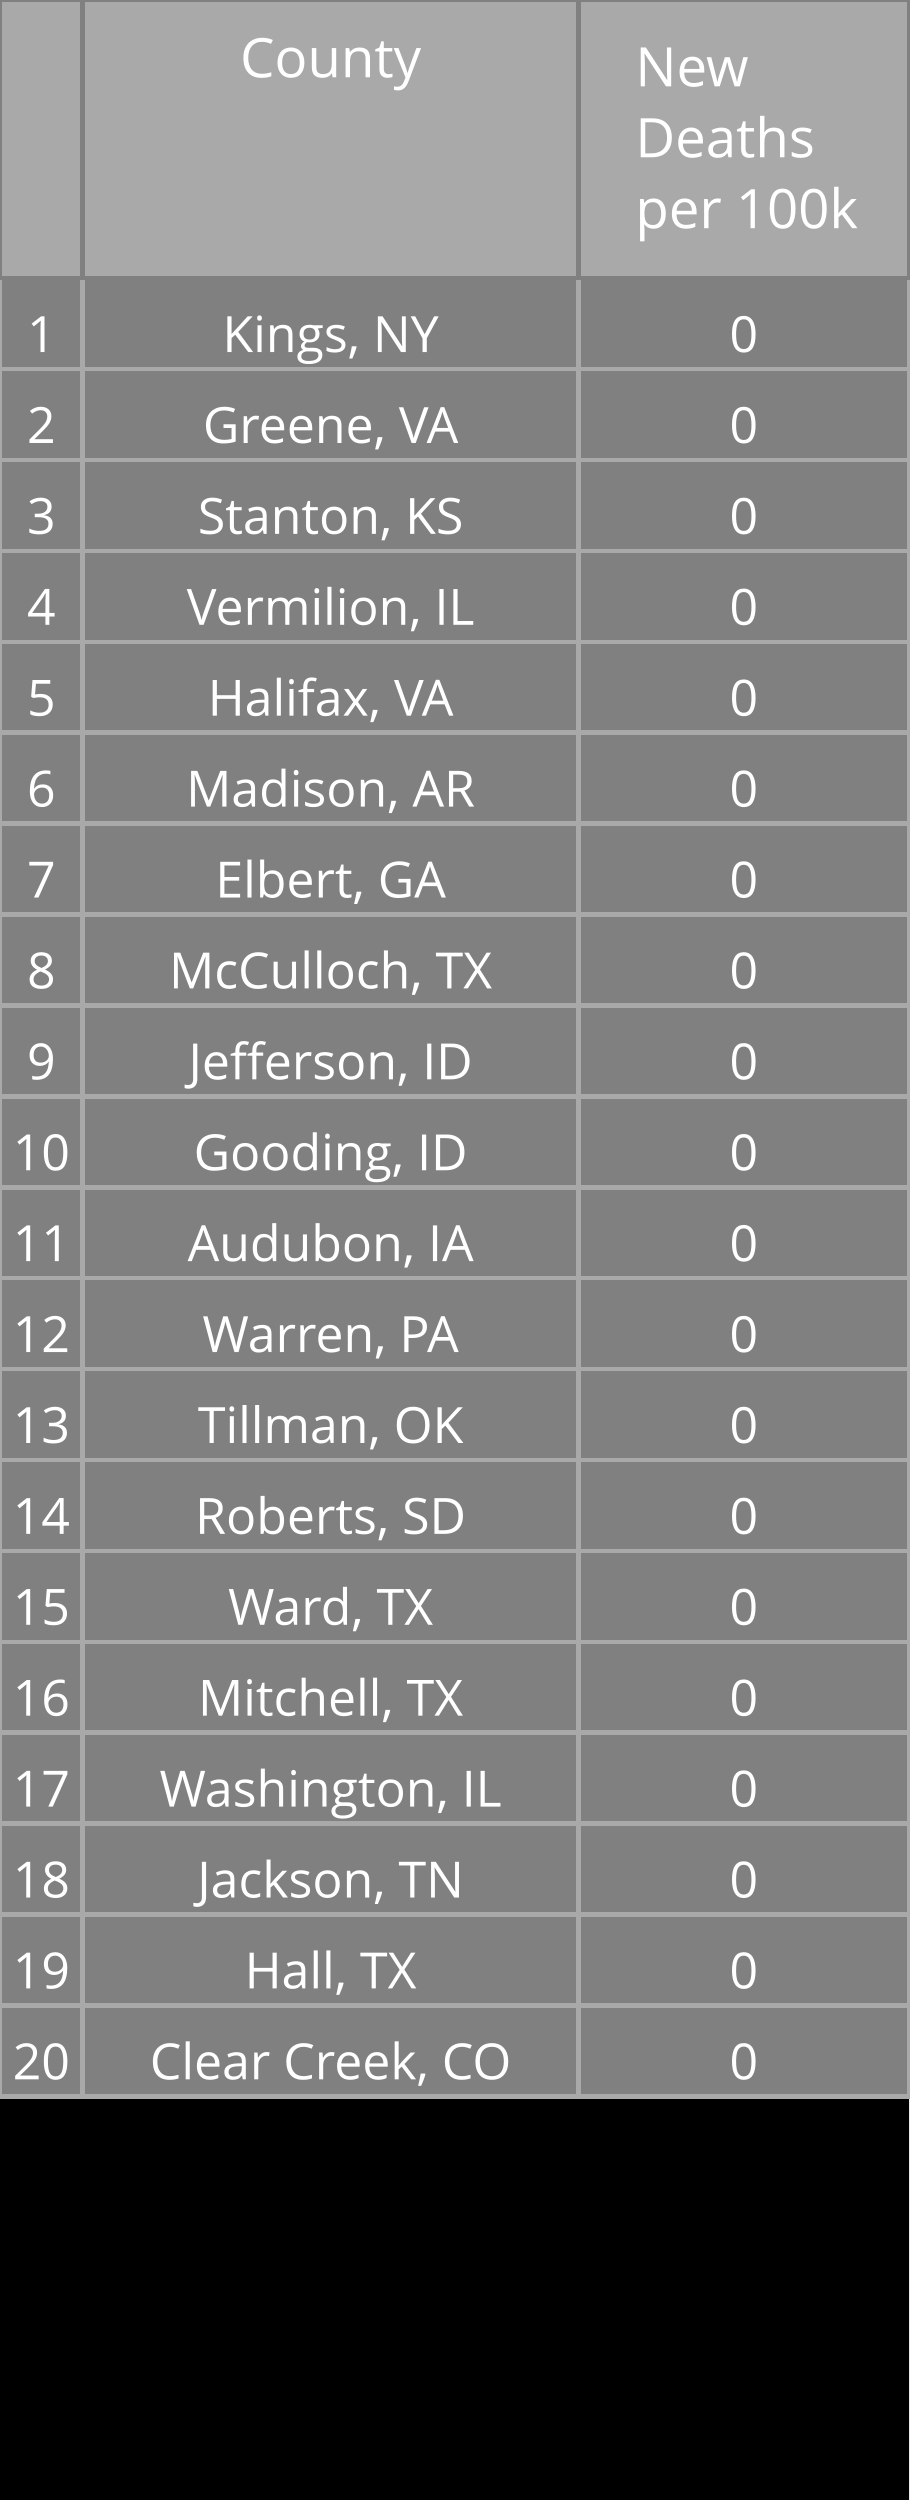
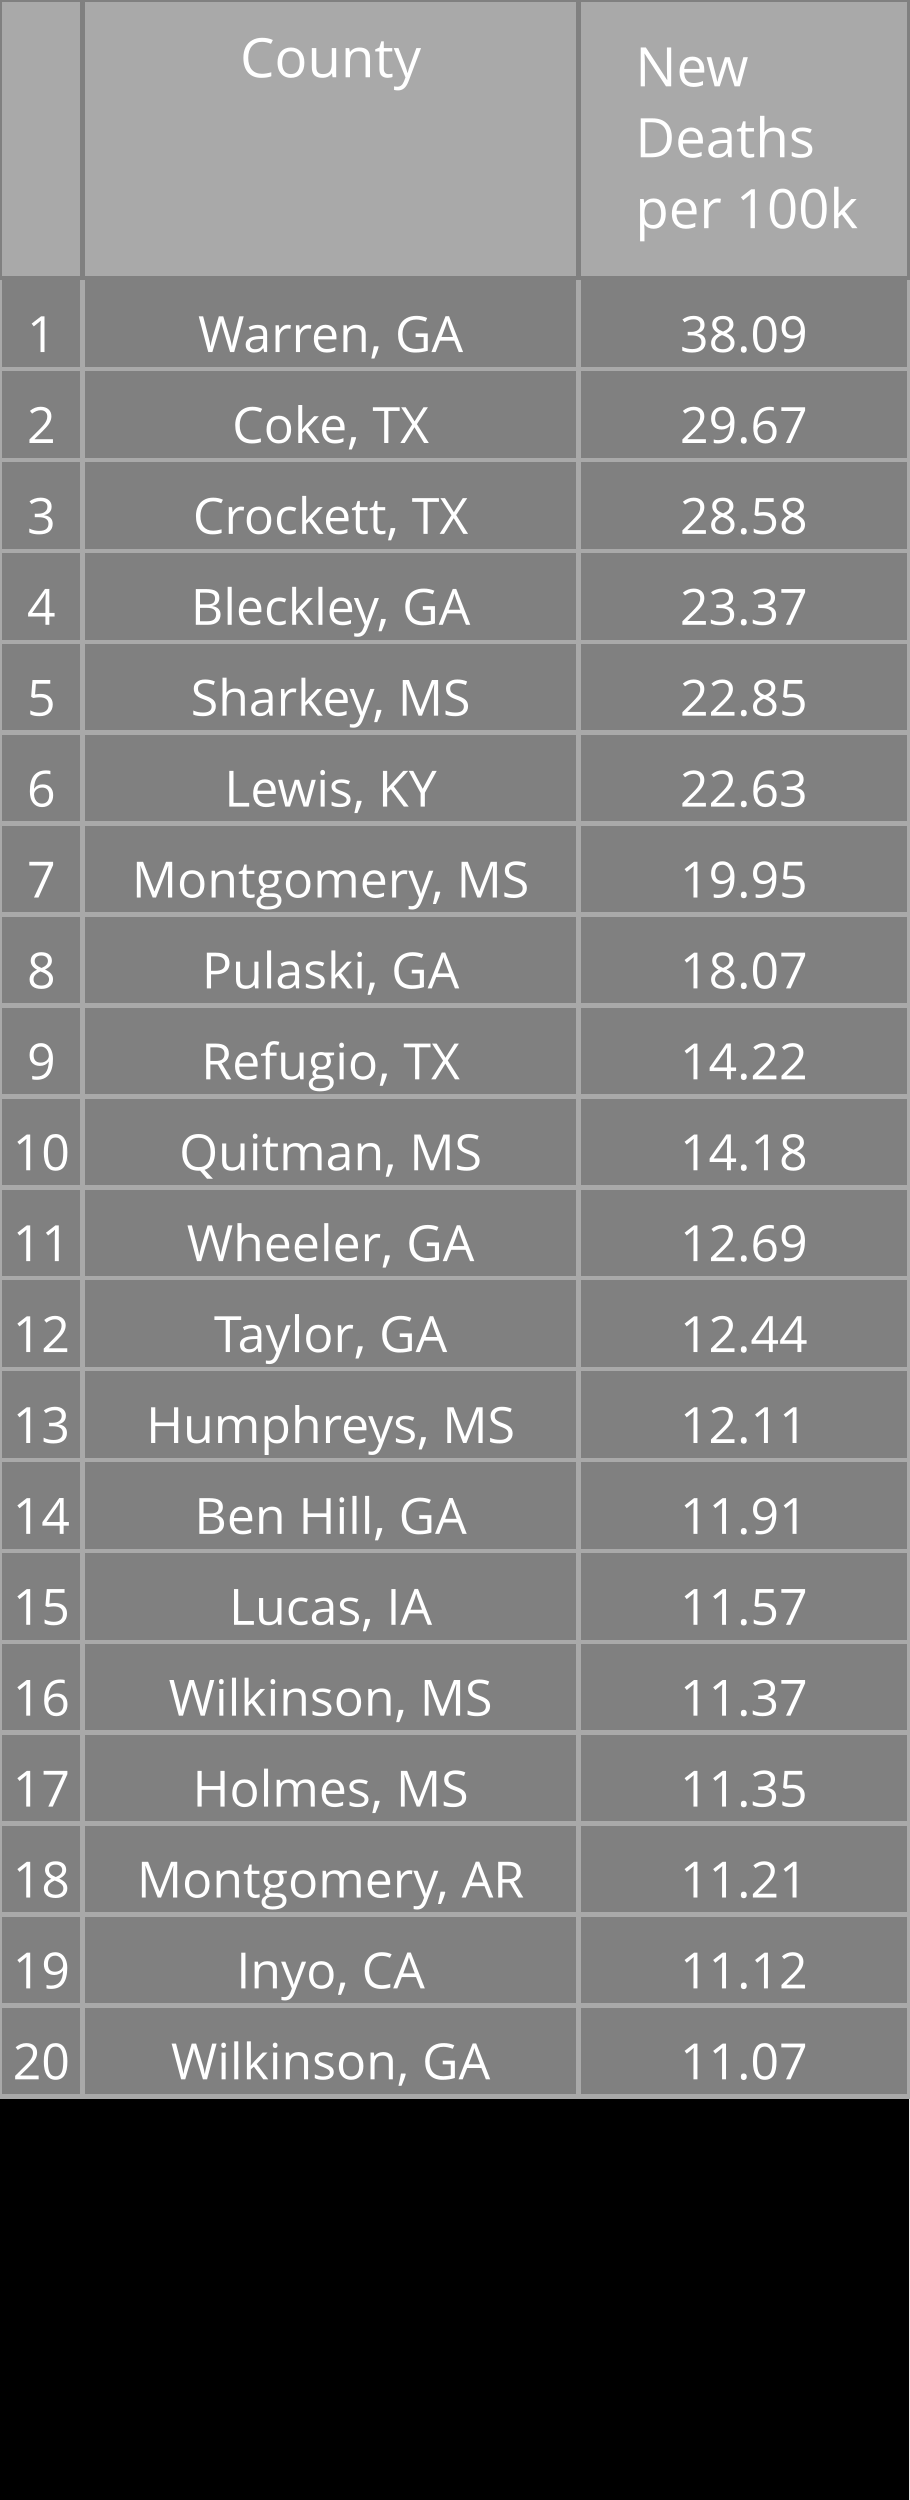
<svg xmlns="http://www.w3.org/2000/svg" class="main-svg" width="200" height="550" style="" viewBox="0 0 200 550">
  <rect x="0" y="0" width="200" height="550" style="fill: rgb(0, 0, 0); fill-opacity: 1;" />
-   <defs id="defs-32a2fe">
+   <defs id="defs-9e4c04">
    <g class="clips" />
    <g class="gradients" />
  </defs>
  <g class="bglayer" />
  <g class="layer-below">
    <g class="imagelayer" />
    <g class="shapelayer" />
  </g>
  <g class="cartesianlayer" />
  <g class="polarlayer" />
  <g class="ternarylayer" />
  <g class="geolayer" />
  <g class="funnelarealayer" />
  <g class="pielayer" />
  <g class="treemaplayer" />
  <g class="sunburstlayer" />
  <g class="glimages" />
  <g class="table" overflow="visible" width="200" height="550" transform="translate(0,0)" style="box-sizing: content-box; position: absolute; left: 0px; overflow: visible; shape-rendering: crispedges; pointer-events: all;">
-     <g class="table-control-view" transform="translate(0 0)" clip-path="url('#clip32a2fe_scrollAreaBottomClip_96add5true')" style="box-sizing: content-box;">
+     <g class="table-control-view" transform="translate(0 0)" clip-path="url('#clip9e4c04_scrollAreaBottomClip_54cb24true')" style="box-sizing: content-box;">
      <rect class="scroll-background" fill="none" width="200" height="550" />
-       <g class="y-column" transform="translate(0 0)" clip-path="url('#clip32a2fe_columnBoundaryClippath_96add5true_0')">
+       <g class="y-column" transform="translate(0 0)" clip-path="url('#clip9e4c04_columnBoundaryClippath_54cb24true_0')">
        <g class="column-block" id="cells1" style="cursor: default;" transform="translate(0 0)">
          <g class="column-cells">
            <g class="column-cell" transform="translate(0 61.20312)">
              <rect class="cell-rect" width="18.182" stroke-width="1" style="stroke: rgb(169, 169, 169); stroke-opacity: 1; fill: rgb(128, 128, 128); fill-opacity: 1;" height="20" />
              <g class="cell-text-holder" transform="translate(9.090909 8)" text-anchor="middle" style="shape-rendering: geometricprecision;">
                <text class="cell-text" dy="0.75em" style="cursor: auto; font-family: 'Open Sans', verdana, arial, sans-serif; font-size: 11px; fill: rgb(255, 255, 255); fill-opacity: 1;">1</text>
              </g>
            </g>
            <g class="column-cell" transform="translate(0 81.20312)">
              <rect class="cell-rect" width="18.182" stroke-width="1" style="stroke: rgb(169, 169, 169); stroke-opacity: 1; fill: rgb(128, 128, 128); fill-opacity: 1;" height="20" />
              <g class="cell-text-holder" transform="translate(9.090909 8)" text-anchor="middle" style="shape-rendering: geometricprecision;">
                <text class="cell-text" dy="0.75em" style="cursor: auto; font-family: 'Open Sans', verdana, arial, sans-serif; font-size: 11px; fill: rgb(255, 255, 255); fill-opacity: 1;">2</text>
              </g>
            </g>
            <g class="column-cell" transform="translate(0 101.2031)">
              <rect class="cell-rect" width="18.182" stroke-width="1" style="stroke: rgb(169, 169, 169); stroke-opacity: 1; fill: rgb(128, 128, 128); fill-opacity: 1;" height="20" />
              <g class="cell-text-holder" transform="translate(9.090909 8)" text-anchor="middle" style="shape-rendering: geometricprecision;">
                <text class="cell-text" dy="0.75em" style="cursor: auto; font-family: 'Open Sans', verdana, arial, sans-serif; font-size: 11px; fill: rgb(255, 255, 255); fill-opacity: 1;">3</text>
              </g>
            </g>
            <g class="column-cell" transform="translate(0 121.2031)">
              <rect class="cell-rect" width="18.182" stroke-width="1" style="stroke: rgb(169, 169, 169); stroke-opacity: 1; fill: rgb(128, 128, 128); fill-opacity: 1;" height="20" />
              <g class="cell-text-holder" transform="translate(9.090909 8)" text-anchor="middle" style="shape-rendering: geometricprecision;">
                <text class="cell-text" dy="0.75em" style="cursor: auto; font-family: 'Open Sans', verdana, arial, sans-serif; font-size: 11px; fill: rgb(255, 255, 255); fill-opacity: 1;">4</text>
              </g>
            </g>
            <g class="column-cell" transform="translate(0 141.2031)">
              <rect class="cell-rect" width="18.182" stroke-width="1" style="stroke: rgb(169, 169, 169); stroke-opacity: 1; fill: rgb(128, 128, 128); fill-opacity: 1;" height="20" />
              <g class="cell-text-holder" transform="translate(9.090909 8)" text-anchor="middle" style="shape-rendering: geometricprecision;">
                <text class="cell-text" dy="0.75em" style="cursor: auto; font-family: 'Open Sans', verdana, arial, sans-serif; font-size: 11px; fill: rgb(255, 255, 255); fill-opacity: 1;">5</text>
              </g>
            </g>
            <g class="column-cell" transform="translate(0 161.2031)">
              <rect class="cell-rect" width="18.182" stroke-width="1" style="stroke: rgb(169, 169, 169); stroke-opacity: 1; fill: rgb(128, 128, 128); fill-opacity: 1;" height="20" />
              <g class="cell-text-holder" transform="translate(9.090909 8)" text-anchor="middle" style="shape-rendering: geometricprecision;">
                <text class="cell-text" dy="0.75em" style="cursor: auto; font-family: 'Open Sans', verdana, arial, sans-serif; font-size: 11px; fill: rgb(255, 255, 255); fill-opacity: 1;">6</text>
              </g>
            </g>
            <g class="column-cell" transform="translate(0 181.2031)">
              <rect class="cell-rect" width="18.182" stroke-width="1" style="stroke: rgb(169, 169, 169); stroke-opacity: 1; fill: rgb(128, 128, 128); fill-opacity: 1;" height="20" />
              <g class="cell-text-holder" transform="translate(9.090909 8)" text-anchor="middle" style="shape-rendering: geometricprecision;">
                <text class="cell-text" dy="0.75em" style="cursor: auto; font-family: 'Open Sans', verdana, arial, sans-serif; font-size: 11px; fill: rgb(255, 255, 255); fill-opacity: 1;">7</text>
              </g>
            </g>
            <g class="column-cell" transform="translate(0 201.2031)">
              <rect class="cell-rect" width="18.182" stroke-width="1" style="stroke: rgb(169, 169, 169); stroke-opacity: 1; fill: rgb(128, 128, 128); fill-opacity: 1;" height="20" />
              <g class="cell-text-holder" transform="translate(9.090909 8)" text-anchor="middle" style="shape-rendering: geometricprecision;">
                <text class="cell-text" dy="0.75em" style="cursor: auto; font-family: 'Open Sans', verdana, arial, sans-serif; font-size: 11px; fill: rgb(255, 255, 255); fill-opacity: 1;">8</text>
              </g>
            </g>
            <g class="column-cell" transform="translate(0 221.2031)">
              <rect class="cell-rect" width="18.182" stroke-width="1" style="stroke: rgb(169, 169, 169); stroke-opacity: 1; fill: rgb(128, 128, 128); fill-opacity: 1;" height="20" />
              <g class="cell-text-holder" transform="translate(9.090909 8)" text-anchor="middle" style="shape-rendering: geometricprecision;">
                <text class="cell-text" dy="0.75em" style="cursor: auto; font-family: 'Open Sans', verdana, arial, sans-serif; font-size: 11px; fill: rgb(255, 255, 255); fill-opacity: 1;">9</text>
              </g>
            </g>
            <g class="column-cell" transform="translate(0 241.2031)">
              <rect class="cell-rect" width="18.182" stroke-width="1" style="stroke: rgb(169, 169, 169); stroke-opacity: 1; fill: rgb(128, 128, 128); fill-opacity: 1;" height="20" />
              <g class="cell-text-holder" transform="translate(9.090909 8)" text-anchor="middle" style="shape-rendering: geometricprecision;">
                <text class="cell-text" dy="0.75em" style="cursor: auto; font-family: 'Open Sans', verdana, arial, sans-serif; font-size: 11px; fill: rgb(255, 255, 255); fill-opacity: 1;">10</text>
              </g>
            </g>
            <g class="column-cell" transform="translate(0 261.2031)">
              <rect class="cell-rect" width="18.182" stroke-width="1" style="stroke: rgb(169, 169, 169); stroke-opacity: 1; fill: rgb(128, 128, 128); fill-opacity: 1;" height="20" />
              <g class="cell-text-holder" transform="translate(9.090909 8)" text-anchor="middle" style="shape-rendering: geometricprecision;">
                <text class="cell-text" dy="0.75em" style="cursor: auto; font-family: 'Open Sans', verdana, arial, sans-serif; font-size: 11px; fill: rgb(255, 255, 255); fill-opacity: 1;">11</text>
              </g>
            </g>
            <g class="column-cell" transform="translate(0 281.2031)">
              <rect class="cell-rect" width="18.182" stroke-width="1" style="stroke: rgb(169, 169, 169); stroke-opacity: 1; fill: rgb(128, 128, 128); fill-opacity: 1;" height="20" />
              <g class="cell-text-holder" transform="translate(9.090909 8)" text-anchor="middle" style="shape-rendering: geometricprecision;">
                <text class="cell-text" dy="0.75em" style="cursor: auto; font-family: 'Open Sans', verdana, arial, sans-serif; font-size: 11px; fill: rgb(255, 255, 255); fill-opacity: 1;">12</text>
              </g>
            </g>
            <g class="column-cell" transform="translate(0 301.2031)">
              <rect class="cell-rect" width="18.182" stroke-width="1" style="stroke: rgb(169, 169, 169); stroke-opacity: 1; fill: rgb(128, 128, 128); fill-opacity: 1;" height="20" />
              <g class="cell-text-holder" transform="translate(9.090909 8)" text-anchor="middle" style="shape-rendering: geometricprecision;">
                <text class="cell-text" dy="0.75em" style="cursor: auto; font-family: 'Open Sans', verdana, arial, sans-serif; font-size: 11px; fill: rgb(255, 255, 255); fill-opacity: 1;">13</text>
              </g>
            </g>
            <g class="column-cell" transform="translate(0 321.2031)">
              <rect class="cell-rect" width="18.182" stroke-width="1" style="stroke: rgb(169, 169, 169); stroke-opacity: 1; fill: rgb(128, 128, 128); fill-opacity: 1;" height="20" />
              <g class="cell-text-holder" transform="translate(9.090909 8)" text-anchor="middle" style="shape-rendering: geometricprecision;">
                <text class="cell-text" dy="0.75em" style="cursor: auto; font-family: 'Open Sans', verdana, arial, sans-serif; font-size: 11px; fill: rgb(255, 255, 255); fill-opacity: 1;">14</text>
              </g>
            </g>
            <g class="column-cell" transform="translate(0 341.2031)">
              <rect class="cell-rect" width="18.182" stroke-width="1" style="stroke: rgb(169, 169, 169); stroke-opacity: 1; fill: rgb(128, 128, 128); fill-opacity: 1;" height="20" />
              <g class="cell-text-holder" transform="translate(9.090909 8)" text-anchor="middle" style="shape-rendering: geometricprecision;">
                <text class="cell-text" dy="0.75em" style="cursor: auto; font-family: 'Open Sans', verdana, arial, sans-serif; font-size: 11px; fill: rgb(255, 255, 255); fill-opacity: 1;">15</text>
              </g>
            </g>
            <g class="column-cell" transform="translate(0 361.2031)">
              <rect class="cell-rect" width="18.182" stroke-width="1" style="stroke: rgb(169, 169, 169); stroke-opacity: 1; fill: rgb(128, 128, 128); fill-opacity: 1;" height="20" />
              <g class="cell-text-holder" transform="translate(9.090909 8)" text-anchor="middle" style="shape-rendering: geometricprecision;">
                <text class="cell-text" dy="0.75em" style="cursor: auto; font-family: 'Open Sans', verdana, arial, sans-serif; font-size: 11px; fill: rgb(255, 255, 255); fill-opacity: 1;">16</text>
              </g>
            </g>
            <g class="column-cell" transform="translate(0 381.2031)">
              <rect class="cell-rect" width="18.182" stroke-width="1" style="stroke: rgb(169, 169, 169); stroke-opacity: 1; fill: rgb(128, 128, 128); fill-opacity: 1;" height="20" />
              <g class="cell-text-holder" transform="translate(9.090909 8)" text-anchor="middle" style="shape-rendering: geometricprecision;">
                <text class="cell-text" dy="0.75em" style="cursor: auto; font-family: 'Open Sans', verdana, arial, sans-serif; font-size: 11px; fill: rgb(255, 255, 255); fill-opacity: 1;">17</text>
              </g>
            </g>
            <g class="column-cell" transform="translate(0 401.2031)">
              <rect class="cell-rect" width="18.182" stroke-width="1" style="stroke: rgb(169, 169, 169); stroke-opacity: 1; fill: rgb(128, 128, 128); fill-opacity: 1;" height="20" />
              <g class="cell-text-holder" transform="translate(9.090909 8)" text-anchor="middle" style="shape-rendering: geometricprecision;">
                <text class="cell-text" dy="0.75em" style="cursor: auto; font-family: 'Open Sans', verdana, arial, sans-serif; font-size: 11px; fill: rgb(255, 255, 255); fill-opacity: 1;">18</text>
              </g>
            </g>
            <g class="column-cell" transform="translate(0 421.2031)">
              <rect class="cell-rect" width="18.182" stroke-width="1" style="stroke: rgb(169, 169, 169); stroke-opacity: 1; fill: rgb(128, 128, 128); fill-opacity: 1;" height="20" />
              <g class="cell-text-holder" transform="translate(9.090909 8)" text-anchor="middle" style="shape-rendering: geometricprecision;">
                <text class="cell-text" dy="0.75em" style="cursor: auto; font-family: 'Open Sans', verdana, arial, sans-serif; font-size: 11px; fill: rgb(255, 255, 255); fill-opacity: 1;">19</text>
              </g>
            </g>
            <g class="column-cell" transform="translate(0 441.2031)">
              <rect class="cell-rect" width="18.182" stroke-width="1" style="stroke: rgb(169, 169, 169); stroke-opacity: 1; fill: rgb(128, 128, 128); fill-opacity: 1;" height="20" />
              <g class="cell-text-holder" transform="translate(9.090909 8)" text-anchor="middle" style="shape-rendering: geometricprecision;">
                <text class="cell-text" dy="0.75em" style="cursor: auto; font-family: 'Open Sans', verdana, arial, sans-serif; font-size: 11px; fill: rgb(255, 255, 255); fill-opacity: 1;">20</text>
              </g>
            </g>
          </g>
        </g>
        <g class="column-block" id="cells2" style="cursor: default;" transform="translate(0 0)">
          <g class="column-cells" />
        </g>
        <g class="column-block" id="header" style="cursor: ew-resize;">
          <g class="column-cells">
            <g class="column-cell" transform="translate(0 0)">
              <rect class="cell-rect" width="18.182" stroke-width="1" style="stroke: rgb(128, 128, 128); stroke-opacity: 1; fill: rgb(169, 169, 169); fill-opacity: 1;" height="61.203" />
              <g class="cell-text-holder" transform="translate(9.090909 8)" text-anchor="middle" style="shape-rendering: geometricprecision;">
                <text class="cell-text" dy="0.75em" style="cursor: auto; font-family: 'Open Sans', verdana, arial, sans-serif; font-size: 12px; fill: rgb(255, 255, 255); fill-opacity: 1;" />
              </g>
            </g>
          </g>
        </g>
        <g class="column-boundary" />
-         <clipPath class="column-boundary-clippath" id="clip32a2fe_columnBoundaryClippath_96add5true_0">
+         <clipPath class="column-boundary-clippath" id="clip9e4c04_columnBoundaryClippath_54cb24true_0">
          <rect class="column-boundary-rect" fill="none" width="20.182" height="557" x="-1" y="-1" />
        </clipPath>
      </g>
-       <g class="y-column" transform="translate(18.18182 0)" clip-path="url('#clip32a2fe_columnBoundaryClippath_96add5true_1')">
+       <g class="y-column" transform="translate(18.18182 0)" clip-path="url('#clip9e4c04_columnBoundaryClippath_54cb24true_1')">
        <g class="column-block" id="cells1" style="cursor: default;" transform="translate(0 0)">
          <g class="column-cells">
            <g class="column-cell" transform="translate(0 61.20312)">
              <rect class="cell-rect" width="109.091" stroke-width="1" style="stroke: rgb(169, 169, 169); stroke-opacity: 1; fill: rgb(128, 128, 128); fill-opacity: 1;" height="20" />
              <g class="cell-text-holder" transform="translate(54.54545 8)" text-anchor="middle" style="shape-rendering: geometricprecision;">
-                 <text class="cell-text" dy="0.75em" x="0" y="0" style="cursor: auto; font-family: 'Open Sans', verdana, arial, sans-serif; font-size: 11px; fill: rgb(255, 255, 255); fill-opacity: 1; white-space: pre;">Kings, NY</text>
+                 <text class="cell-text" dy="0.75em" x="0" y="0" style="cursor: auto; font-family: 'Open Sans', verdana, arial, sans-serif; font-size: 11px; fill: rgb(255, 255, 255); fill-opacity: 1; white-space: pre;">Warren, GA</text>
              </g>
            </g>
            <g class="column-cell" transform="translate(0 81.20312)">
              <rect class="cell-rect" width="109.091" stroke-width="1" style="stroke: rgb(169, 169, 169); stroke-opacity: 1; fill: rgb(128, 128, 128); fill-opacity: 1;" height="20" />
              <g class="cell-text-holder" transform="translate(54.54545 8)" text-anchor="middle" style="shape-rendering: geometricprecision;">
-                 <text class="cell-text" dy="0.75em" x="0" y="0" style="cursor: auto; font-family: 'Open Sans', verdana, arial, sans-serif; font-size: 11px; fill: rgb(255, 255, 255); fill-opacity: 1; white-space: pre;">Greene, VA</text>
+                 <text class="cell-text" dy="0.75em" x="0" y="0" style="cursor: auto; font-family: 'Open Sans', verdana, arial, sans-serif; font-size: 11px; fill: rgb(255, 255, 255); fill-opacity: 1; white-space: pre;">Coke, TX</text>
              </g>
            </g>
            <g class="column-cell" transform="translate(0 101.2031)">
              <rect class="cell-rect" width="109.091" stroke-width="1" style="stroke: rgb(169, 169, 169); stroke-opacity: 1; fill: rgb(128, 128, 128); fill-opacity: 1;" height="20" />
              <g class="cell-text-holder" transform="translate(54.54545 8)" text-anchor="middle" style="shape-rendering: geometricprecision;">
-                 <text class="cell-text" dy="0.75em" x="0" y="0" style="cursor: auto; font-family: 'Open Sans', verdana, arial, sans-serif; font-size: 11px; fill: rgb(255, 255, 255); fill-opacity: 1; white-space: pre;">Stanton, KS</text>
+                 <text class="cell-text" dy="0.75em" x="0" y="0" style="cursor: auto; font-family: 'Open Sans', verdana, arial, sans-serif; font-size: 11px; fill: rgb(255, 255, 255); fill-opacity: 1; white-space: pre;">Crockett, TX</text>
              </g>
            </g>
            <g class="column-cell" transform="translate(0 121.2031)">
              <rect class="cell-rect" width="109.091" stroke-width="1" style="stroke: rgb(169, 169, 169); stroke-opacity: 1; fill: rgb(128, 128, 128); fill-opacity: 1;" height="20" />
              <g class="cell-text-holder" transform="translate(54.54545 8)" text-anchor="middle" style="shape-rendering: geometricprecision;">
-                 <text class="cell-text" dy="0.75em" x="0" y="0" style="cursor: auto; font-family: 'Open Sans', verdana, arial, sans-serif; font-size: 11px; fill: rgb(255, 255, 255); fill-opacity: 1; white-space: pre;">Vermilion, IL</text>
+                 <text class="cell-text" dy="0.75em" x="0" y="0" style="cursor: auto; font-family: 'Open Sans', verdana, arial, sans-serif; font-size: 11px; fill: rgb(255, 255, 255); fill-opacity: 1; white-space: pre;">Bleckley, GA</text>
              </g>
            </g>
            <g class="column-cell" transform="translate(0 141.2031)">
              <rect class="cell-rect" width="109.091" stroke-width="1" style="stroke: rgb(169, 169, 169); stroke-opacity: 1; fill: rgb(128, 128, 128); fill-opacity: 1;" height="20" />
              <g class="cell-text-holder" transform="translate(54.54545 8)" text-anchor="middle" style="shape-rendering: geometricprecision;">
-                 <text class="cell-text" dy="0.75em" x="0" y="0" style="cursor: auto; font-family: 'Open Sans', verdana, arial, sans-serif; font-size: 11px; fill: rgb(255, 255, 255); fill-opacity: 1; white-space: pre;">Halifax, VA</text>
+                 <text class="cell-text" dy="0.75em" x="0" y="0" style="cursor: auto; font-family: 'Open Sans', verdana, arial, sans-serif; font-size: 11px; fill: rgb(255, 255, 255); fill-opacity: 1; white-space: pre;">Sharkey, MS</text>
              </g>
            </g>
            <g class="column-cell" transform="translate(0 161.2031)">
              <rect class="cell-rect" width="109.091" stroke-width="1" style="stroke: rgb(169, 169, 169); stroke-opacity: 1; fill: rgb(128, 128, 128); fill-opacity: 1;" height="20" />
              <g class="cell-text-holder" transform="translate(54.54545 8)" text-anchor="middle" style="shape-rendering: geometricprecision;">
-                 <text class="cell-text" dy="0.75em" x="0" y="0" style="cursor: auto; font-family: 'Open Sans', verdana, arial, sans-serif; font-size: 11px; fill: rgb(255, 255, 255); fill-opacity: 1; white-space: pre;">Madison, AR</text>
+                 <text class="cell-text" dy="0.75em" x="0" y="0" style="cursor: auto; font-family: 'Open Sans', verdana, arial, sans-serif; font-size: 11px; fill: rgb(255, 255, 255); fill-opacity: 1; white-space: pre;">Lewis, KY</text>
              </g>
            </g>
            <g class="column-cell" transform="translate(0 181.2031)">
              <rect class="cell-rect" width="109.091" stroke-width="1" style="stroke: rgb(169, 169, 169); stroke-opacity: 1; fill: rgb(128, 128, 128); fill-opacity: 1;" height="20" />
              <g class="cell-text-holder" transform="translate(54.54545 8)" text-anchor="middle" style="shape-rendering: geometricprecision;">
-                 <text class="cell-text" dy="0.75em" x="0" y="0" style="cursor: auto; font-family: 'Open Sans', verdana, arial, sans-serif; font-size: 11px; fill: rgb(255, 255, 255); fill-opacity: 1; white-space: pre;">Elbert, GA</text>
+                 <text class="cell-text" dy="0.75em" x="0" y="0" style="cursor: auto; font-family: 'Open Sans', verdana, arial, sans-serif; font-size: 11px; fill: rgb(255, 255, 255); fill-opacity: 1; white-space: pre;">Montgomery, MS</text>
              </g>
            </g>
            <g class="column-cell" transform="translate(0 201.2031)">
              <rect class="cell-rect" width="109.091" stroke-width="1" style="stroke: rgb(169, 169, 169); stroke-opacity: 1; fill: rgb(128, 128, 128); fill-opacity: 1;" height="20" />
              <g class="cell-text-holder" transform="translate(54.54545 8)" text-anchor="middle" style="shape-rendering: geometricprecision;">
-                 <text class="cell-text" dy="0.75em" x="0" y="0" style="cursor: auto; font-family: 'Open Sans', verdana, arial, sans-serif; font-size: 11px; fill: rgb(255, 255, 255); fill-opacity: 1; white-space: pre;">McCulloch, TX</text>
+                 <text class="cell-text" dy="0.75em" x="0" y="0" style="cursor: auto; font-family: 'Open Sans', verdana, arial, sans-serif; font-size: 11px; fill: rgb(255, 255, 255); fill-opacity: 1; white-space: pre;">Pulaski, GA</text>
              </g>
            </g>
            <g class="column-cell" transform="translate(0 221.2031)">
              <rect class="cell-rect" width="109.091" stroke-width="1" style="stroke: rgb(169, 169, 169); stroke-opacity: 1; fill: rgb(128, 128, 128); fill-opacity: 1;" height="20" />
              <g class="cell-text-holder" transform="translate(54.54545 8)" text-anchor="middle" style="shape-rendering: geometricprecision;">
-                 <text class="cell-text" dy="0.75em" x="0" y="0" style="cursor: auto; font-family: 'Open Sans', verdana, arial, sans-serif; font-size: 11px; fill: rgb(255, 255, 255); fill-opacity: 1; white-space: pre;">Jefferson, ID</text>
+                 <text class="cell-text" dy="0.75em" x="0" y="0" style="cursor: auto; font-family: 'Open Sans', verdana, arial, sans-serif; font-size: 11px; fill: rgb(255, 255, 255); fill-opacity: 1; white-space: pre;">Refugio, TX</text>
              </g>
            </g>
            <g class="column-cell" transform="translate(0 241.2031)">
              <rect class="cell-rect" width="109.091" stroke-width="1" style="stroke: rgb(169, 169, 169); stroke-opacity: 1; fill: rgb(128, 128, 128); fill-opacity: 1;" height="20" />
              <g class="cell-text-holder" transform="translate(54.54545 8)" text-anchor="middle" style="shape-rendering: geometricprecision;">
-                 <text class="cell-text" dy="0.75em" x="0" y="0" style="cursor: auto; font-family: 'Open Sans', verdana, arial, sans-serif; font-size: 11px; fill: rgb(255, 255, 255); fill-opacity: 1; white-space: pre;">Gooding, ID</text>
+                 <text class="cell-text" dy="0.75em" x="0" y="0" style="cursor: auto; font-family: 'Open Sans', verdana, arial, sans-serif; font-size: 11px; fill: rgb(255, 255, 255); fill-opacity: 1; white-space: pre;">Quitman, MS</text>
              </g>
            </g>
            <g class="column-cell" transform="translate(0 261.2031)">
              <rect class="cell-rect" width="109.091" stroke-width="1" style="stroke: rgb(169, 169, 169); stroke-opacity: 1; fill: rgb(128, 128, 128); fill-opacity: 1;" height="20" />
              <g class="cell-text-holder" transform="translate(54.54545 8)" text-anchor="middle" style="shape-rendering: geometricprecision;">
-                 <text class="cell-text" dy="0.75em" x="0" y="0" style="cursor: auto; font-family: 'Open Sans', verdana, arial, sans-serif; font-size: 11px; fill: rgb(255, 255, 255); fill-opacity: 1; white-space: pre;">Audubon, IA</text>
+                 <text class="cell-text" dy="0.75em" x="0" y="0" style="cursor: auto; font-family: 'Open Sans', verdana, arial, sans-serif; font-size: 11px; fill: rgb(255, 255, 255); fill-opacity: 1; white-space: pre;">Wheeler, GA</text>
              </g>
            </g>
            <g class="column-cell" transform="translate(0 281.2031)">
              <rect class="cell-rect" width="109.091" stroke-width="1" style="stroke: rgb(169, 169, 169); stroke-opacity: 1; fill: rgb(128, 128, 128); fill-opacity: 1;" height="20" />
              <g class="cell-text-holder" transform="translate(54.54545 8)" text-anchor="middle" style="shape-rendering: geometricprecision;">
-                 <text class="cell-text" dy="0.75em" x="0" y="0" style="cursor: auto; font-family: 'Open Sans', verdana, arial, sans-serif; font-size: 11px; fill: rgb(255, 255, 255); fill-opacity: 1; white-space: pre;">Warren, PA</text>
+                 <text class="cell-text" dy="0.75em" x="0" y="0" style="cursor: auto; font-family: 'Open Sans', verdana, arial, sans-serif; font-size: 11px; fill: rgb(255, 255, 255); fill-opacity: 1; white-space: pre;">Taylor, GA</text>
              </g>
            </g>
            <g class="column-cell" transform="translate(0 301.2031)">
              <rect class="cell-rect" width="109.091" stroke-width="1" style="stroke: rgb(169, 169, 169); stroke-opacity: 1; fill: rgb(128, 128, 128); fill-opacity: 1;" height="20" />
              <g class="cell-text-holder" transform="translate(54.54545 8)" text-anchor="middle" style="shape-rendering: geometricprecision;">
-                 <text class="cell-text" dy="0.75em" x="0" y="0" style="cursor: auto; font-family: 'Open Sans', verdana, arial, sans-serif; font-size: 11px; fill: rgb(255, 255, 255); fill-opacity: 1; white-space: pre;">Tillman, OK</text>
+                 <text class="cell-text" dy="0.75em" x="0" y="0" style="cursor: auto; font-family: 'Open Sans', verdana, arial, sans-serif; font-size: 11px; fill: rgb(255, 255, 255); fill-opacity: 1; white-space: pre;">Humphreys, MS</text>
              </g>
            </g>
            <g class="column-cell" transform="translate(0 321.2031)">
              <rect class="cell-rect" width="109.091" stroke-width="1" style="stroke: rgb(169, 169, 169); stroke-opacity: 1; fill: rgb(128, 128, 128); fill-opacity: 1;" height="20" />
              <g class="cell-text-holder" transform="translate(54.54545 8)" text-anchor="middle" style="shape-rendering: geometricprecision;">
-                 <text class="cell-text" dy="0.75em" x="0" y="0" style="cursor: auto; font-family: 'Open Sans', verdana, arial, sans-serif; font-size: 11px; fill: rgb(255, 255, 255); fill-opacity: 1; white-space: pre;">Roberts, SD</text>
+                 <text class="cell-text" dy="0.75em" x="0" y="0" style="cursor: auto; font-family: 'Open Sans', verdana, arial, sans-serif; font-size: 11px; fill: rgb(255, 255, 255); fill-opacity: 1; white-space: pre;">Ben Hill, GA</text>
              </g>
            </g>
            <g class="column-cell" transform="translate(0 341.2031)">
              <rect class="cell-rect" width="109.091" stroke-width="1" style="stroke: rgb(169, 169, 169); stroke-opacity: 1; fill: rgb(128, 128, 128); fill-opacity: 1;" height="20" />
              <g class="cell-text-holder" transform="translate(54.54545 8)" text-anchor="middle" style="shape-rendering: geometricprecision;">
-                 <text class="cell-text" dy="0.75em" x="0" y="0" style="cursor: auto; font-family: 'Open Sans', verdana, arial, sans-serif; font-size: 11px; fill: rgb(255, 255, 255); fill-opacity: 1; white-space: pre;">Ward, TX</text>
+                 <text class="cell-text" dy="0.75em" x="0" y="0" style="cursor: auto; font-family: 'Open Sans', verdana, arial, sans-serif; font-size: 11px; fill: rgb(255, 255, 255); fill-opacity: 1; white-space: pre;">Lucas, IA</text>
              </g>
            </g>
            <g class="column-cell" transform="translate(0 361.2031)">
              <rect class="cell-rect" width="109.091" stroke-width="1" style="stroke: rgb(169, 169, 169); stroke-opacity: 1; fill: rgb(128, 128, 128); fill-opacity: 1;" height="20" />
              <g class="cell-text-holder" transform="translate(54.54545 8)" text-anchor="middle" style="shape-rendering: geometricprecision;">
-                 <text class="cell-text" dy="0.75em" x="0" y="0" style="cursor: auto; font-family: 'Open Sans', verdana, arial, sans-serif; font-size: 11px; fill: rgb(255, 255, 255); fill-opacity: 1; white-space: pre;">Mitchell, TX</text>
+                 <text class="cell-text" dy="0.75em" x="0" y="0" style="cursor: auto; font-family: 'Open Sans', verdana, arial, sans-serif; font-size: 11px; fill: rgb(255, 255, 255); fill-opacity: 1; white-space: pre;">Wilkinson, MS</text>
              </g>
            </g>
            <g class="column-cell" transform="translate(0 381.2031)">
              <rect class="cell-rect" width="109.091" stroke-width="1" style="stroke: rgb(169, 169, 169); stroke-opacity: 1; fill: rgb(128, 128, 128); fill-opacity: 1;" height="20" />
              <g class="cell-text-holder" transform="translate(54.54545 8)" text-anchor="middle" style="shape-rendering: geometricprecision;">
-                 <text class="cell-text" dy="0.75em" x="0" y="0" style="cursor: auto; font-family: 'Open Sans', verdana, arial, sans-serif; font-size: 11px; fill: rgb(255, 255, 255); fill-opacity: 1; white-space: pre;">Washington, IL</text>
+                 <text class="cell-text" dy="0.75em" x="0" y="0" style="cursor: auto; font-family: 'Open Sans', verdana, arial, sans-serif; font-size: 11px; fill: rgb(255, 255, 255); fill-opacity: 1; white-space: pre;">Holmes, MS</text>
              </g>
            </g>
            <g class="column-cell" transform="translate(0 401.2031)">
              <rect class="cell-rect" width="109.091" stroke-width="1" style="stroke: rgb(169, 169, 169); stroke-opacity: 1; fill: rgb(128, 128, 128); fill-opacity: 1;" height="20" />
              <g class="cell-text-holder" transform="translate(54.54545 8)" text-anchor="middle" style="shape-rendering: geometricprecision;">
-                 <text class="cell-text" dy="0.75em" x="0" y="0" style="cursor: auto; font-family: 'Open Sans', verdana, arial, sans-serif; font-size: 11px; fill: rgb(255, 255, 255); fill-opacity: 1; white-space: pre;">Jackson, TN</text>
+                 <text class="cell-text" dy="0.75em" x="0" y="0" style="cursor: auto; font-family: 'Open Sans', verdana, arial, sans-serif; font-size: 11px; fill: rgb(255, 255, 255); fill-opacity: 1; white-space: pre;">Montgomery, AR</text>
              </g>
            </g>
            <g class="column-cell" transform="translate(0 421.2031)">
              <rect class="cell-rect" width="109.091" stroke-width="1" style="stroke: rgb(169, 169, 169); stroke-opacity: 1; fill: rgb(128, 128, 128); fill-opacity: 1;" height="20" />
              <g class="cell-text-holder" transform="translate(54.54545 8)" text-anchor="middle" style="shape-rendering: geometricprecision;">
-                 <text class="cell-text" dy="0.75em" x="0" y="0" style="cursor: auto; font-family: 'Open Sans', verdana, arial, sans-serif; font-size: 11px; fill: rgb(255, 255, 255); fill-opacity: 1; white-space: pre;">Hall, TX</text>
+                 <text class="cell-text" dy="0.75em" x="0" y="0" style="cursor: auto; font-family: 'Open Sans', verdana, arial, sans-serif; font-size: 11px; fill: rgb(255, 255, 255); fill-opacity: 1; white-space: pre;">Inyo, CA</text>
              </g>
            </g>
            <g class="column-cell" transform="translate(0 441.2031)">
              <rect class="cell-rect" width="109.091" stroke-width="1" style="stroke: rgb(169, 169, 169); stroke-opacity: 1; fill: rgb(128, 128, 128); fill-opacity: 1;" height="20" />
              <g class="cell-text-holder" transform="translate(54.54545 8)" text-anchor="middle" style="shape-rendering: geometricprecision;">
-                 <text class="cell-text" dy="0.75em" x="0" y="0" style="cursor: auto; font-family: 'Open Sans', verdana, arial, sans-serif; font-size: 11px; fill: rgb(255, 255, 255); fill-opacity: 1; white-space: pre;">Clear Creek, CO</text>
+                 <text class="cell-text" dy="0.75em" x="0" y="0" style="cursor: auto; font-family: 'Open Sans', verdana, arial, sans-serif; font-size: 11px; fill: rgb(255, 255, 255); fill-opacity: 1; white-space: pre;">Wilkinson, GA</text>
              </g>
            </g>
          </g>
        </g>
        <g class="column-block" id="cells2" style="cursor: default;" transform="translate(0 0)">
          <g class="column-cells" />
        </g>
        <g class="column-block" id="header" style="cursor: ew-resize;">
          <g class="column-cells">
            <g class="column-cell" transform="translate(0 0)">
              <rect class="cell-rect" width="109.091" stroke-width="1" style="stroke: rgb(128, 128, 128); stroke-opacity: 1; fill: rgb(169, 169, 169); fill-opacity: 1;" height="61.203" />
              <g class="cell-text-holder" transform="translate(54.54545 8)" text-anchor="middle" style="shape-rendering: geometricprecision;">
                <text class="cell-text" dy="0.75em" style="cursor: auto; font-family: 'Open Sans', verdana, arial, sans-serif; font-size: 12px; fill: rgb(255, 255, 255); fill-opacity: 1;">County</text>
              </g>
            </g>
          </g>
        </g>
        <g class="column-boundary" />
-         <clipPath class="column-boundary-clippath" id="clip32a2fe_columnBoundaryClippath_96add5true_1">
+         <clipPath class="column-boundary-clippath" id="clip9e4c04_columnBoundaryClippath_54cb24true_1">
          <rect class="column-boundary-rect" fill="none" width="111.091" height="557" x="-1" y="-1" />
        </clipPath>
      </g>
-       <g class="y-column" transform="translate(127.2727 0)" clip-path="url('#clip32a2fe_columnBoundaryClippath_96add5true_2')">
+       <g class="y-column" transform="translate(127.2727 0)" clip-path="url('#clip9e4c04_columnBoundaryClippath_54cb24true_2')">
        <g class="column-block" id="cells1" style="cursor: default;" transform="translate(0 0)">
          <g class="column-cells">
            <g class="column-cell" transform="translate(0 61.20312)">
              <rect class="cell-rect" width="72.727" stroke-width="1" style="stroke: rgb(169, 169, 169); stroke-opacity: 1; fill: rgb(128, 128, 128); fill-opacity: 1;" height="20" />
              <g class="cell-text-holder" transform="translate(36.36364 8)" text-anchor="middle" style="shape-rendering: geometricprecision;">
-                 <text class="cell-text" dy="0.75em" style="cursor: auto; font-family: 'Open Sans', verdana, arial, sans-serif; font-size: 11px; fill: rgb(255, 255, 255); fill-opacity: 1;">0</text>
+                 <text class="cell-text" dy="0.75em" style="cursor: auto; font-family: 'Open Sans', verdana, arial, sans-serif; font-size: 11px; fill: rgb(255, 255, 255); fill-opacity: 1;">38.09</text>
              </g>
            </g>
            <g class="column-cell" transform="translate(0 81.20312)">
              <rect class="cell-rect" width="72.727" stroke-width="1" style="stroke: rgb(169, 169, 169); stroke-opacity: 1; fill: rgb(128, 128, 128); fill-opacity: 1;" height="20" />
              <g class="cell-text-holder" transform="translate(36.36364 8)" text-anchor="middle" style="shape-rendering: geometricprecision;">
-                 <text class="cell-text" dy="0.75em" style="cursor: auto; font-family: 'Open Sans', verdana, arial, sans-serif; font-size: 11px; fill: rgb(255, 255, 255); fill-opacity: 1;">0</text>
+                 <text class="cell-text" dy="0.75em" style="cursor: auto; font-family: 'Open Sans', verdana, arial, sans-serif; font-size: 11px; fill: rgb(255, 255, 255); fill-opacity: 1;">29.67</text>
              </g>
            </g>
            <g class="column-cell" transform="translate(0 101.2031)">
              <rect class="cell-rect" width="72.727" stroke-width="1" style="stroke: rgb(169, 169, 169); stroke-opacity: 1; fill: rgb(128, 128, 128); fill-opacity: 1;" height="20" />
              <g class="cell-text-holder" transform="translate(36.36364 8)" text-anchor="middle" style="shape-rendering: geometricprecision;">
-                 <text class="cell-text" dy="0.75em" style="cursor: auto; font-family: 'Open Sans', verdana, arial, sans-serif; font-size: 11px; fill: rgb(255, 255, 255); fill-opacity: 1;">0</text>
+                 <text class="cell-text" dy="0.75em" style="cursor: auto; font-family: 'Open Sans', verdana, arial, sans-serif; font-size: 11px; fill: rgb(255, 255, 255); fill-opacity: 1;">28.58</text>
              </g>
            </g>
            <g class="column-cell" transform="translate(0 121.2031)">
              <rect class="cell-rect" width="72.727" stroke-width="1" style="stroke: rgb(169, 169, 169); stroke-opacity: 1; fill: rgb(128, 128, 128); fill-opacity: 1;" height="20" />
              <g class="cell-text-holder" transform="translate(36.36364 8)" text-anchor="middle" style="shape-rendering: geometricprecision;">
-                 <text class="cell-text" dy="0.75em" style="cursor: auto; font-family: 'Open Sans', verdana, arial, sans-serif; font-size: 11px; fill: rgb(255, 255, 255); fill-opacity: 1;">0</text>
+                 <text class="cell-text" dy="0.75em" style="cursor: auto; font-family: 'Open Sans', verdana, arial, sans-serif; font-size: 11px; fill: rgb(255, 255, 255); fill-opacity: 1;">23.37</text>
              </g>
            </g>
            <g class="column-cell" transform="translate(0 141.2031)">
              <rect class="cell-rect" width="72.727" stroke-width="1" style="stroke: rgb(169, 169, 169); stroke-opacity: 1; fill: rgb(128, 128, 128); fill-opacity: 1;" height="20" />
              <g class="cell-text-holder" transform="translate(36.36364 8)" text-anchor="middle" style="shape-rendering: geometricprecision;">
-                 <text class="cell-text" dy="0.75em" style="cursor: auto; font-family: 'Open Sans', verdana, arial, sans-serif; font-size: 11px; fill: rgb(255, 255, 255); fill-opacity: 1;">0</text>
+                 <text class="cell-text" dy="0.75em" style="cursor: auto; font-family: 'Open Sans', verdana, arial, sans-serif; font-size: 11px; fill: rgb(255, 255, 255); fill-opacity: 1;">22.85</text>
              </g>
            </g>
            <g class="column-cell" transform="translate(0 161.2031)">
              <rect class="cell-rect" width="72.727" stroke-width="1" style="stroke: rgb(169, 169, 169); stroke-opacity: 1; fill: rgb(128, 128, 128); fill-opacity: 1;" height="20" />
              <g class="cell-text-holder" transform="translate(36.36364 8)" text-anchor="middle" style="shape-rendering: geometricprecision;">
-                 <text class="cell-text" dy="0.75em" style="cursor: auto; font-family: 'Open Sans', verdana, arial, sans-serif; font-size: 11px; fill: rgb(255, 255, 255); fill-opacity: 1;">0</text>
+                 <text class="cell-text" dy="0.75em" style="cursor: auto; font-family: 'Open Sans', verdana, arial, sans-serif; font-size: 11px; fill: rgb(255, 255, 255); fill-opacity: 1;">22.63</text>
              </g>
            </g>
            <g class="column-cell" transform="translate(0 181.2031)">
              <rect class="cell-rect" width="72.727" stroke-width="1" style="stroke: rgb(169, 169, 169); stroke-opacity: 1; fill: rgb(128, 128, 128); fill-opacity: 1;" height="20" />
              <g class="cell-text-holder" transform="translate(36.36364 8)" text-anchor="middle" style="shape-rendering: geometricprecision;">
-                 <text class="cell-text" dy="0.75em" style="cursor: auto; font-family: 'Open Sans', verdana, arial, sans-serif; font-size: 11px; fill: rgb(255, 255, 255); fill-opacity: 1;">0</text>
+                 <text class="cell-text" dy="0.75em" style="cursor: auto; font-family: 'Open Sans', verdana, arial, sans-serif; font-size: 11px; fill: rgb(255, 255, 255); fill-opacity: 1;">19.95</text>
              </g>
            </g>
            <g class="column-cell" transform="translate(0 201.2031)">
              <rect class="cell-rect" width="72.727" stroke-width="1" style="stroke: rgb(169, 169, 169); stroke-opacity: 1; fill: rgb(128, 128, 128); fill-opacity: 1;" height="20" />
              <g class="cell-text-holder" transform="translate(36.36364 8)" text-anchor="middle" style="shape-rendering: geometricprecision;">
-                 <text class="cell-text" dy="0.75em" style="cursor: auto; font-family: 'Open Sans', verdana, arial, sans-serif; font-size: 11px; fill: rgb(255, 255, 255); fill-opacity: 1;">0</text>
+                 <text class="cell-text" dy="0.75em" style="cursor: auto; font-family: 'Open Sans', verdana, arial, sans-serif; font-size: 11px; fill: rgb(255, 255, 255); fill-opacity: 1;">18.07</text>
              </g>
            </g>
            <g class="column-cell" transform="translate(0 221.2031)">
              <rect class="cell-rect" width="72.727" stroke-width="1" style="stroke: rgb(169, 169, 169); stroke-opacity: 1; fill: rgb(128, 128, 128); fill-opacity: 1;" height="20" />
              <g class="cell-text-holder" transform="translate(36.36364 8)" text-anchor="middle" style="shape-rendering: geometricprecision;">
-                 <text class="cell-text" dy="0.75em" style="cursor: auto; font-family: 'Open Sans', verdana, arial, sans-serif; font-size: 11px; fill: rgb(255, 255, 255); fill-opacity: 1;">0</text>
+                 <text class="cell-text" dy="0.75em" style="cursor: auto; font-family: 'Open Sans', verdana, arial, sans-serif; font-size: 11px; fill: rgb(255, 255, 255); fill-opacity: 1;">14.22</text>
              </g>
            </g>
            <g class="column-cell" transform="translate(0 241.2031)">
              <rect class="cell-rect" width="72.727" stroke-width="1" style="stroke: rgb(169, 169, 169); stroke-opacity: 1; fill: rgb(128, 128, 128); fill-opacity: 1;" height="20" />
              <g class="cell-text-holder" transform="translate(36.36364 8)" text-anchor="middle" style="shape-rendering: geometricprecision;">
-                 <text class="cell-text" dy="0.75em" style="cursor: auto; font-family: 'Open Sans', verdana, arial, sans-serif; font-size: 11px; fill: rgb(255, 255, 255); fill-opacity: 1;">0</text>
+                 <text class="cell-text" dy="0.75em" style="cursor: auto; font-family: 'Open Sans', verdana, arial, sans-serif; font-size: 11px; fill: rgb(255, 255, 255); fill-opacity: 1;">14.18</text>
              </g>
            </g>
            <g class="column-cell" transform="translate(0 261.2031)">
              <rect class="cell-rect" width="72.727" stroke-width="1" style="stroke: rgb(169, 169, 169); stroke-opacity: 1; fill: rgb(128, 128, 128); fill-opacity: 1;" height="20" />
              <g class="cell-text-holder" transform="translate(36.36364 8)" text-anchor="middle" style="shape-rendering: geometricprecision;">
-                 <text class="cell-text" dy="0.75em" style="cursor: auto; font-family: 'Open Sans', verdana, arial, sans-serif; font-size: 11px; fill: rgb(255, 255, 255); fill-opacity: 1;">0</text>
+                 <text class="cell-text" dy="0.75em" style="cursor: auto; font-family: 'Open Sans', verdana, arial, sans-serif; font-size: 11px; fill: rgb(255, 255, 255); fill-opacity: 1;">12.69</text>
              </g>
            </g>
            <g class="column-cell" transform="translate(0 281.2031)">
              <rect class="cell-rect" width="72.727" stroke-width="1" style="stroke: rgb(169, 169, 169); stroke-opacity: 1; fill: rgb(128, 128, 128); fill-opacity: 1;" height="20" />
              <g class="cell-text-holder" transform="translate(36.36364 8)" text-anchor="middle" style="shape-rendering: geometricprecision;">
-                 <text class="cell-text" dy="0.75em" style="cursor: auto; font-family: 'Open Sans', verdana, arial, sans-serif; font-size: 11px; fill: rgb(255, 255, 255); fill-opacity: 1;">0</text>
+                 <text class="cell-text" dy="0.75em" style="cursor: auto; font-family: 'Open Sans', verdana, arial, sans-serif; font-size: 11px; fill: rgb(255, 255, 255); fill-opacity: 1;">12.44</text>
              </g>
            </g>
            <g class="column-cell" transform="translate(0 301.2031)">
              <rect class="cell-rect" width="72.727" stroke-width="1" style="stroke: rgb(169, 169, 169); stroke-opacity: 1; fill: rgb(128, 128, 128); fill-opacity: 1;" height="20" />
              <g class="cell-text-holder" transform="translate(36.36364 8)" text-anchor="middle" style="shape-rendering: geometricprecision;">
-                 <text class="cell-text" dy="0.75em" style="cursor: auto; font-family: 'Open Sans', verdana, arial, sans-serif; font-size: 11px; fill: rgb(255, 255, 255); fill-opacity: 1;">0</text>
+                 <text class="cell-text" dy="0.75em" style="cursor: auto; font-family: 'Open Sans', verdana, arial, sans-serif; font-size: 11px; fill: rgb(255, 255, 255); fill-opacity: 1;">12.11</text>
              </g>
            </g>
            <g class="column-cell" transform="translate(0 321.2031)">
              <rect class="cell-rect" width="72.727" stroke-width="1" style="stroke: rgb(169, 169, 169); stroke-opacity: 1; fill: rgb(128, 128, 128); fill-opacity: 1;" height="20" />
              <g class="cell-text-holder" transform="translate(36.36364 8)" text-anchor="middle" style="shape-rendering: geometricprecision;">
-                 <text class="cell-text" dy="0.75em" style="cursor: auto; font-family: 'Open Sans', verdana, arial, sans-serif; font-size: 11px; fill: rgb(255, 255, 255); fill-opacity: 1;">0</text>
+                 <text class="cell-text" dy="0.75em" style="cursor: auto; font-family: 'Open Sans', verdana, arial, sans-serif; font-size: 11px; fill: rgb(255, 255, 255); fill-opacity: 1;">11.91</text>
              </g>
            </g>
            <g class="column-cell" transform="translate(0 341.2031)">
              <rect class="cell-rect" width="72.727" stroke-width="1" style="stroke: rgb(169, 169, 169); stroke-opacity: 1; fill: rgb(128, 128, 128); fill-opacity: 1;" height="20" />
              <g class="cell-text-holder" transform="translate(36.36364 8)" text-anchor="middle" style="shape-rendering: geometricprecision;">
-                 <text class="cell-text" dy="0.75em" style="cursor: auto; font-family: 'Open Sans', verdana, arial, sans-serif; font-size: 11px; fill: rgb(255, 255, 255); fill-opacity: 1;">0</text>
+                 <text class="cell-text" dy="0.75em" style="cursor: auto; font-family: 'Open Sans', verdana, arial, sans-serif; font-size: 11px; fill: rgb(255, 255, 255); fill-opacity: 1;">11.57</text>
              </g>
            </g>
            <g class="column-cell" transform="translate(0 361.2031)">
              <rect class="cell-rect" width="72.727" stroke-width="1" style="stroke: rgb(169, 169, 169); stroke-opacity: 1; fill: rgb(128, 128, 128); fill-opacity: 1;" height="20" />
              <g class="cell-text-holder" transform="translate(36.36364 8)" text-anchor="middle" style="shape-rendering: geometricprecision;">
-                 <text class="cell-text" dy="0.75em" style="cursor: auto; font-family: 'Open Sans', verdana, arial, sans-serif; font-size: 11px; fill: rgb(255, 255, 255); fill-opacity: 1;">0</text>
+                 <text class="cell-text" dy="0.75em" style="cursor: auto; font-family: 'Open Sans', verdana, arial, sans-serif; font-size: 11px; fill: rgb(255, 255, 255); fill-opacity: 1;">11.37</text>
              </g>
            </g>
            <g class="column-cell" transform="translate(0 381.2031)">
              <rect class="cell-rect" width="72.727" stroke-width="1" style="stroke: rgb(169, 169, 169); stroke-opacity: 1; fill: rgb(128, 128, 128); fill-opacity: 1;" height="20" />
              <g class="cell-text-holder" transform="translate(36.36364 8)" text-anchor="middle" style="shape-rendering: geometricprecision;">
-                 <text class="cell-text" dy="0.75em" style="cursor: auto; font-family: 'Open Sans', verdana, arial, sans-serif; font-size: 11px; fill: rgb(255, 255, 255); fill-opacity: 1;">0</text>
+                 <text class="cell-text" dy="0.75em" style="cursor: auto; font-family: 'Open Sans', verdana, arial, sans-serif; font-size: 11px; fill: rgb(255, 255, 255); fill-opacity: 1;">11.35</text>
              </g>
            </g>
            <g class="column-cell" transform="translate(0 401.2031)">
              <rect class="cell-rect" width="72.727" stroke-width="1" style="stroke: rgb(169, 169, 169); stroke-opacity: 1; fill: rgb(128, 128, 128); fill-opacity: 1;" height="20" />
              <g class="cell-text-holder" transform="translate(36.36364 8)" text-anchor="middle" style="shape-rendering: geometricprecision;">
-                 <text class="cell-text" dy="0.75em" style="cursor: auto; font-family: 'Open Sans', verdana, arial, sans-serif; font-size: 11px; fill: rgb(255, 255, 255); fill-opacity: 1;">0</text>
+                 <text class="cell-text" dy="0.75em" style="cursor: auto; font-family: 'Open Sans', verdana, arial, sans-serif; font-size: 11px; fill: rgb(255, 255, 255); fill-opacity: 1;">11.21</text>
              </g>
            </g>
            <g class="column-cell" transform="translate(0 421.2031)">
              <rect class="cell-rect" width="72.727" stroke-width="1" style="stroke: rgb(169, 169, 169); stroke-opacity: 1; fill: rgb(128, 128, 128); fill-opacity: 1;" height="20" />
              <g class="cell-text-holder" transform="translate(36.36364 8)" text-anchor="middle" style="shape-rendering: geometricprecision;">
-                 <text class="cell-text" dy="0.75em" style="cursor: auto; font-family: 'Open Sans', verdana, arial, sans-serif; font-size: 11px; fill: rgb(255, 255, 255); fill-opacity: 1;">0</text>
+                 <text class="cell-text" dy="0.75em" style="cursor: auto; font-family: 'Open Sans', verdana, arial, sans-serif; font-size: 11px; fill: rgb(255, 255, 255); fill-opacity: 1;">11.12</text>
              </g>
            </g>
            <g class="column-cell" transform="translate(0 441.2031)">
              <rect class="cell-rect" width="72.727" stroke-width="1" style="stroke: rgb(169, 169, 169); stroke-opacity: 1; fill: rgb(128, 128, 128); fill-opacity: 1;" height="20" />
              <g class="cell-text-holder" transform="translate(36.36364 8)" text-anchor="middle" style="shape-rendering: geometricprecision;">
-                 <text class="cell-text" dy="0.75em" style="cursor: auto; font-family: 'Open Sans', verdana, arial, sans-serif; font-size: 11px; fill: rgb(255, 255, 255); fill-opacity: 1;">0</text>
+                 <text class="cell-text" dy="0.75em" style="cursor: auto; font-family: 'Open Sans', verdana, arial, sans-serif; font-size: 11px; fill: rgb(255, 255, 255); fill-opacity: 1;">11.07</text>
              </g>
            </g>
          </g>
        </g>
        <g class="column-block" id="cells2" style="cursor: default;" transform="translate(0 0)">
          <g class="column-cells" />
        </g>
        <g class="column-block" id="header" style="cursor: ew-resize;">
          <g class="column-cells">
            <g class="column-cell" transform="translate(0 0)">
              <rect class="cell-rect" width="72.727" stroke-width="1" style="stroke: rgb(128, 128, 128); stroke-opacity: 1; fill: rgb(169, 169, 169); fill-opacity: 1;" height="61.203" />
              <g class="cell-text-holder" style="shape-rendering: geometricprecision;" transform="translate(12.51207 19)">
                <text class="cell-text" dy="0" x="0" y="0" style="cursor: auto; font-family: 'Open Sans', verdana, arial, sans-serif; font-size: 12px; fill: rgb(255, 255, 255); fill-opacity: 1; white-space: pre;">
                  <tspan class="line" dy="0em" x="0" y="0">New</tspan>
                  <tspan class="line" dy="1.3em" x="0" y="0">Deaths</tspan>
                  <tspan class="line" dy="2.6em" x="0" y="0">per 100k</tspan>
                </text>
              </g>
            </g>
          </g>
        </g>
        <g class="column-boundary" />
-         <clipPath class="column-boundary-clippath" id="clip32a2fe_columnBoundaryClippath_96add5true_2">
+         <clipPath class="column-boundary-clippath" id="clip9e4c04_columnBoundaryClippath_54cb24true_2">
          <rect class="column-boundary-rect" fill="none" width="74.727" height="557" x="-1" y="-1" />
        </clipPath>
      </g>
      <g class="scrollbar-kit" transform="translate(209 61.20312)" style="shape-rendering: geometricprecision;">
        <g class="scrollbar">
          <g class="scrollbar-slider" transform="translate(0 0)" />
        </g>
      </g>
-       <clipPath class="scroll-area-clip" id="clip32a2fe_scrollAreaBottomClip_96add5true">
+       <clipPath class="scroll-area-clip" id="clip9e4c04_scrollAreaBottomClip_54cb24true">
        <rect class="scroll-area-clip-rect" x="-45" y="-5" fill="none" width="290" height="555" />
      </clipPath>
    </g>
  </g>
-   <defs id="topdefs-32a2fe">
+   <defs id="topdefs-9e4c04">
    <g class="clips" />
  </defs>
  <g class="layer-above">
    <g class="imagelayer" />
    <g class="shapelayer" />
  </g>
  <g class="infolayer">
    <g class="g-gtitle" />
  </g>
</svg>
